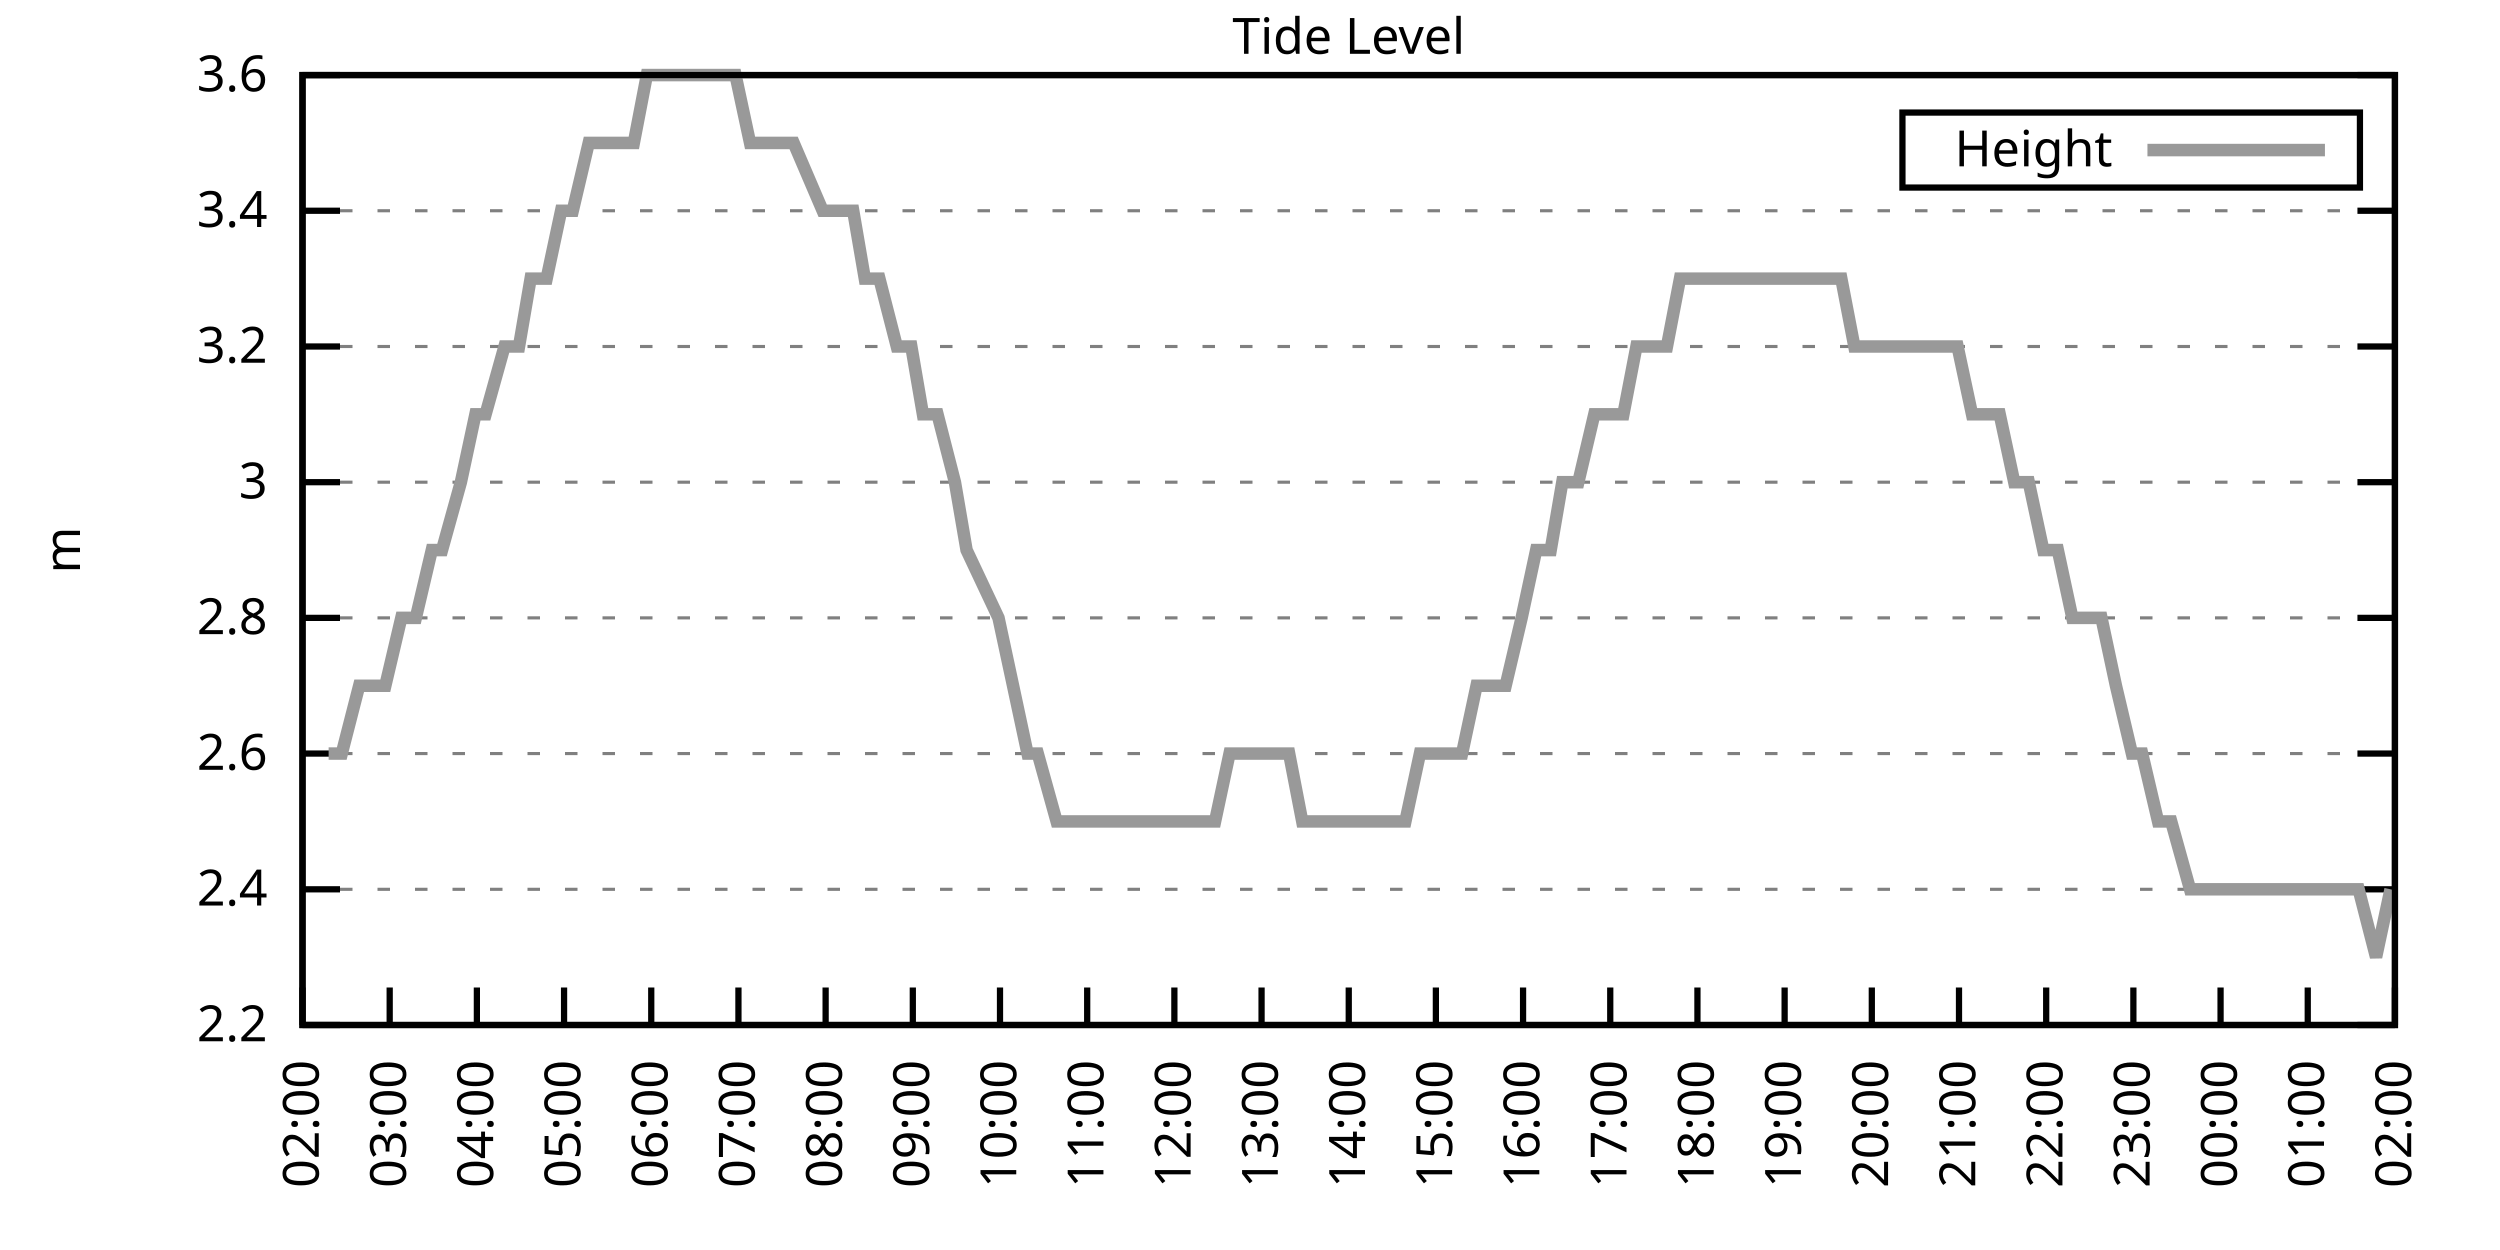
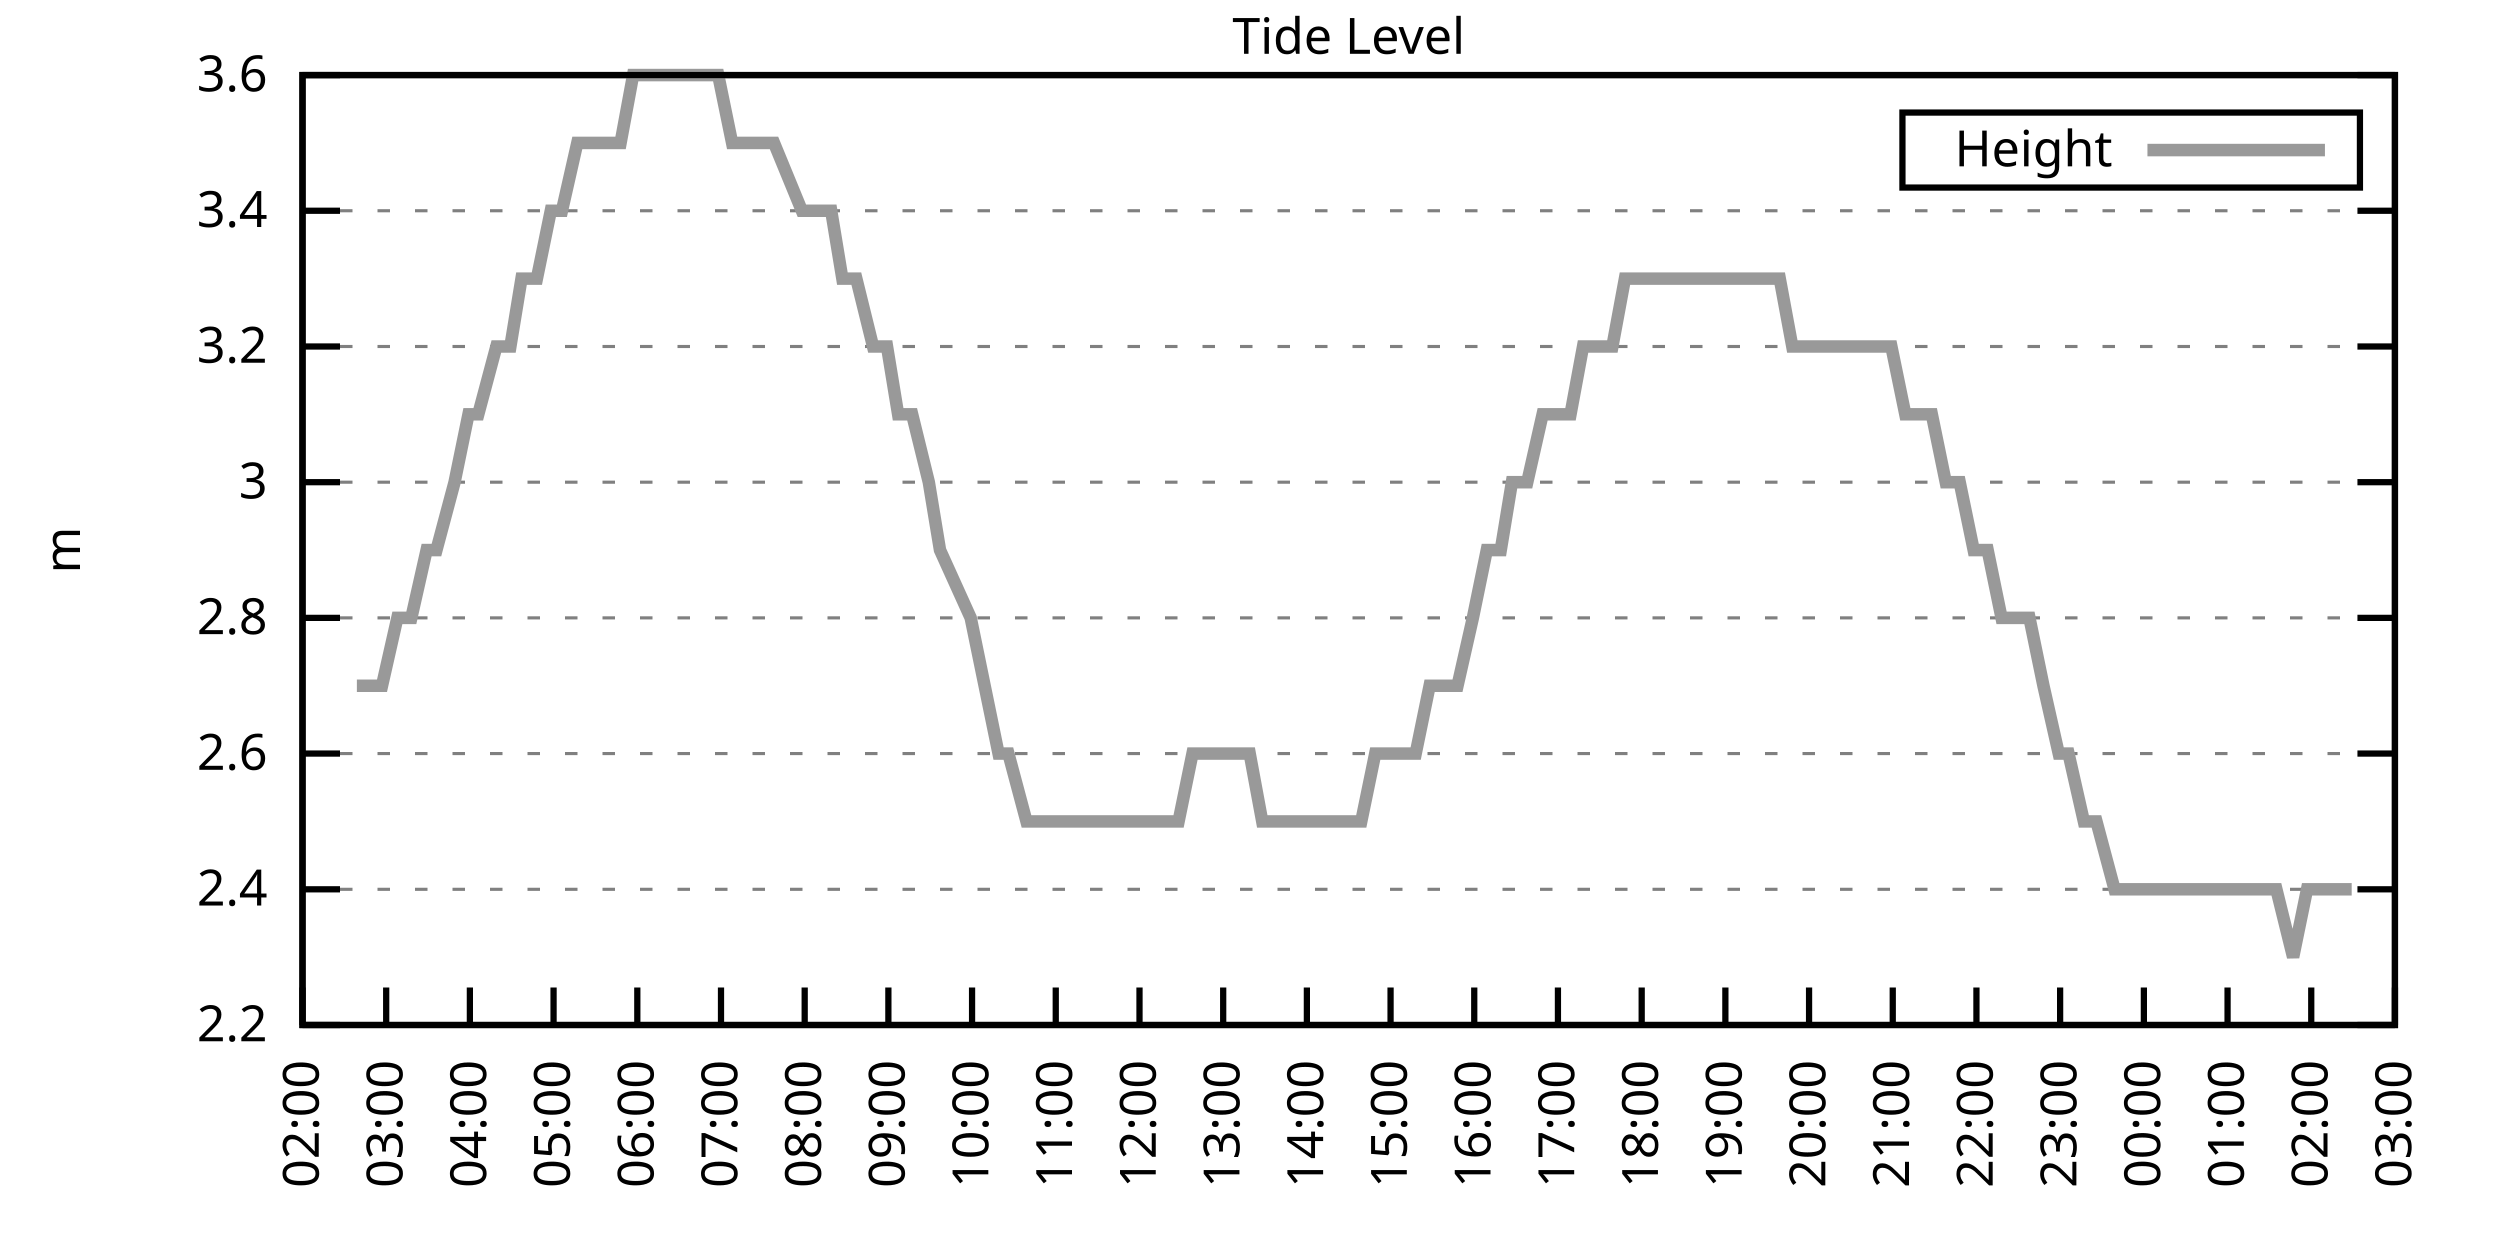
<svg xmlns="http://www.w3.org/2000/svg" xmlns:xlink="http://www.w3.org/1999/xlink" width="400" height="200" viewBox="0 0 400 200">
  <g id="gnuplot_canvas">
    <rect x="0" y="0" width="400" height="200" fill="none" />
    <defs>
      <circle id="gpDot" r="0.5" stroke-width="0.5" stroke="currentColor" />
      <path id="gpPt0" stroke-width="0.333" stroke="currentColor" d="M-1,0 h2 M0,-1 v2" />
      <path id="gpPt1" stroke-width="0.333" stroke="currentColor" d="M-1,-1 L1,1 M1,-1 L-1,1" />
      <path id="gpPt2" stroke-width="0.333" stroke="currentColor" d="M-1,0 L1,0 M0,-1 L0,1 M-1,-1 L1,1 M-1,1 L1,-1" />
      <rect id="gpPt3" stroke-width="0.333" stroke="currentColor" x="-1" y="-1" width="2" height="2" />
      <rect id="gpPt4" stroke-width="0.333" stroke="currentColor" fill="currentColor" x="-1" y="-1" width="2" height="2" />
      <circle id="gpPt5" stroke-width="0.333" stroke="currentColor" cx="0" cy="0" r="1" />
      <use xlink:href="#gpPt5" id="gpPt6" fill="currentColor" stroke="none" />
      <path id="gpPt7" stroke-width="0.333" stroke="currentColor" d="M0,-1.33 L-1.33,0.67 L1.33,0.67 z" />
      <use xlink:href="#gpPt7" id="gpPt8" fill="currentColor" stroke="none" />
      <use xlink:href="#gpPt7" id="gpPt9" stroke="currentColor" transform="rotate(180)" />
      <use xlink:href="#gpPt9" id="gpPt10" fill="currentColor" stroke="none" />
      <use xlink:href="#gpPt3" id="gpPt11" stroke="currentColor" transform="rotate(45)" />
      <use xlink:href="#gpPt11" id="gpPt12" fill="currentColor" stroke="none" />
      <path id="gpPt13" stroke-width="0.333" stroke="currentColor" d="M0,1.330 L1.265,0.411 L0.782,-1.067 L-0.782,-1.076 L-1.265,0.411 z" />
      <use xlink:href="#gpPt13" id="gpPt14" fill="currentColor" stroke="none" />
      <filter id="textbox" filterUnits="objectBoundingBox" x="0" y="0" height="1" width="1">
        <feFlood flood-color="white" flood-opacity="1" result="bgnd" />
        <feComposite in="SourceGraphic" in2="bgnd" operator="atop" />
      </filter>
      <filter id="greybox" filterUnits="objectBoundingBox" x="0" y="0" height="1" width="1">
        <feFlood flood-color="lightgrey" flood-opacity="1" result="grey" />
        <feComposite in="SourceGraphic" in2="grey" operator="atop" />
      </filter>
    </defs>
    <g fill="none" color="white" stroke="currentColor" stroke-width="1.00" stroke-linecap="butt" stroke-linejoin="miter">
</g>
    <g fill="none" color="black" stroke="currentColor" stroke-width="1.00" stroke-linecap="butt" stroke-linejoin="miter">
      <g stroke="none" shape-rendering="crispEdges">
        <polygon fill="rgb(255, 255, 255)" points="48.40,164.00 383.18,164.00 383.18,12.02 48.40,12.02 " />
      </g>
    </g>
    <g fill="none" color="black" stroke="currentColor" stroke-width="1.00" stroke-linecap="butt" stroke-linejoin="miter">
</g>
    <g fill="none" color="black" stroke="black" stroke-width="0.50" stroke-linecap="butt" stroke-linejoin="miter">
</g>
    <g fill="none" color="gray" stroke="currentColor" stroke-width="0.50" stroke-linecap="butt" stroke-linejoin="miter">
      <path stroke="gray" stroke-dasharray="2,4" class="gridline" d="M48.40,164.00 L383.19,164.00  " />
    </g>
    <g fill="none" color="gray" stroke="gray" stroke-width="1.00" stroke-linecap="butt" stroke-linejoin="miter">
</g>
    <g fill="none" color="black" stroke="currentColor" stroke-width="1.00" stroke-linecap="butt" stroke-linejoin="miter">
      <path stroke="black" d="M48.40,164.00 L54.40,164.00 M383.19,164.00 L377.19,164.00  " />
      <g transform="translate(42.80,166.60)" stroke="none" fill="black" font-family="Sans" font-size="8.00" text-anchor="end">
        <text>
          <tspan font-family="Sans"> 2.2</tspan>
        </text>
      </g>
    </g>
    <g fill="none" color="black" stroke="currentColor" stroke-width="1.00" stroke-linecap="butt" stroke-linejoin="miter">
</g>
    <g fill="none" color="black" stroke="black" stroke-width="0.50" stroke-linecap="butt" stroke-linejoin="miter">
</g>
    <g fill="none" color="gray" stroke="currentColor" stroke-width="0.50" stroke-linecap="butt" stroke-linejoin="miter">
      <path stroke="gray" stroke-dasharray="2,4" class="gridline" d="M48.40,142.29 L383.19,142.29  " />
    </g>
    <g fill="none" color="gray" stroke="gray" stroke-width="1.00" stroke-linecap="butt" stroke-linejoin="miter">
</g>
    <g fill="none" color="black" stroke="currentColor" stroke-width="1.00" stroke-linecap="butt" stroke-linejoin="miter">
      <path stroke="black" d="M48.40,142.29 L54.40,142.29 M383.19,142.29 L377.19,142.29  " />
      <g transform="translate(42.80,144.89)" stroke="none" fill="black" font-family="Sans" font-size="8.00" text-anchor="end">
        <text>
          <tspan font-family="Sans"> 2.4</tspan>
        </text>
      </g>
    </g>
    <g fill="none" color="black" stroke="currentColor" stroke-width="1.00" stroke-linecap="butt" stroke-linejoin="miter">
</g>
    <g fill="none" color="black" stroke="black" stroke-width="0.50" stroke-linecap="butt" stroke-linejoin="miter">
</g>
    <g fill="none" color="gray" stroke="currentColor" stroke-width="0.50" stroke-linecap="butt" stroke-linejoin="miter">
      <path stroke="gray" stroke-dasharray="2,4" class="gridline" d="M48.40,120.57 L383.19,120.57  " />
    </g>
    <g fill="none" color="gray" stroke="gray" stroke-width="1.00" stroke-linecap="butt" stroke-linejoin="miter">
</g>
    <g fill="none" color="black" stroke="currentColor" stroke-width="1.00" stroke-linecap="butt" stroke-linejoin="miter">
      <path stroke="black" d="M48.40,120.57 L54.40,120.57 M383.19,120.57 L377.19,120.57  " />
      <g transform="translate(42.80,123.17)" stroke="none" fill="black" font-family="Sans" font-size="8.00" text-anchor="end">
        <text>
          <tspan font-family="Sans"> 2.6</tspan>
        </text>
      </g>
    </g>
    <g fill="none" color="black" stroke="currentColor" stroke-width="1.00" stroke-linecap="butt" stroke-linejoin="miter">
</g>
    <g fill="none" color="black" stroke="black" stroke-width="0.50" stroke-linecap="butt" stroke-linejoin="miter">
</g>
    <g fill="none" color="gray" stroke="currentColor" stroke-width="0.50" stroke-linecap="butt" stroke-linejoin="miter">
      <path stroke="gray" stroke-dasharray="2,4" class="gridline" d="M48.40,98.86 L383.19,98.86  " />
    </g>
    <g fill="none" color="gray" stroke="gray" stroke-width="1.00" stroke-linecap="butt" stroke-linejoin="miter">
</g>
    <g fill="none" color="black" stroke="currentColor" stroke-width="1.00" stroke-linecap="butt" stroke-linejoin="miter">
      <path stroke="black" d="M48.40,98.86 L54.40,98.86 M383.19,98.86 L377.19,98.86  " />
      <g transform="translate(42.80,101.46)" stroke="none" fill="black" font-family="Sans" font-size="8.00" text-anchor="end">
        <text>
          <tspan font-family="Sans"> 2.8</tspan>
        </text>
      </g>
    </g>
    <g fill="none" color="black" stroke="currentColor" stroke-width="1.00" stroke-linecap="butt" stroke-linejoin="miter">
</g>
    <g fill="none" color="black" stroke="black" stroke-width="0.50" stroke-linecap="butt" stroke-linejoin="miter">
</g>
    <g fill="none" color="gray" stroke="currentColor" stroke-width="0.50" stroke-linecap="butt" stroke-linejoin="miter">
      <path stroke="gray" stroke-dasharray="2,4" class="gridline" d="M48.40,77.15 L383.19,77.15  " />
    </g>
    <g fill="none" color="gray" stroke="gray" stroke-width="1.00" stroke-linecap="butt" stroke-linejoin="miter">
</g>
    <g fill="none" color="black" stroke="currentColor" stroke-width="1.00" stroke-linecap="butt" stroke-linejoin="miter">
      <path stroke="black" d="M48.40,77.15 L54.40,77.15 M383.19,77.15 L377.19,77.15  " />
      <g transform="translate(42.80,79.75)" stroke="none" fill="black" font-family="Sans" font-size="8.00" text-anchor="end">
        <text>
          <tspan font-family="Sans"> 3</tspan>
        </text>
      </g>
    </g>
    <g fill="none" color="black" stroke="currentColor" stroke-width="1.00" stroke-linecap="butt" stroke-linejoin="miter">
</g>
    <g fill="none" color="black" stroke="black" stroke-width="0.50" stroke-linecap="butt" stroke-linejoin="miter">
</g>
    <g fill="none" color="gray" stroke="currentColor" stroke-width="0.50" stroke-linecap="butt" stroke-linejoin="miter">
      <path stroke="gray" stroke-dasharray="2,4" class="gridline" d="M48.40,55.44 L383.19,55.44  " />
    </g>
    <g fill="none" color="gray" stroke="gray" stroke-width="1.00" stroke-linecap="butt" stroke-linejoin="miter">
</g>
    <g fill="none" color="black" stroke="currentColor" stroke-width="1.00" stroke-linecap="butt" stroke-linejoin="miter">
      <path stroke="black" d="M48.40,55.44 L54.40,55.44 M383.19,55.44 L377.19,55.44  " />
      <g transform="translate(42.80,58.04)" stroke="none" fill="black" font-family="Sans" font-size="8.00" text-anchor="end">
        <text>
          <tspan font-family="Sans"> 3.2</tspan>
        </text>
      </g>
    </g>
    <g fill="none" color="black" stroke="currentColor" stroke-width="1.00" stroke-linecap="butt" stroke-linejoin="miter">
</g>
    <g fill="none" color="black" stroke="black" stroke-width="0.50" stroke-linecap="butt" stroke-linejoin="miter">
</g>
    <g fill="none" color="gray" stroke="currentColor" stroke-width="0.50" stroke-linecap="butt" stroke-linejoin="miter">
      <path stroke="gray" stroke-dasharray="2,4" class="gridline" d="M48.40,33.72 L383.19,33.72  " />
    </g>
    <g fill="none" color="gray" stroke="gray" stroke-width="1.00" stroke-linecap="butt" stroke-linejoin="miter">
</g>
    <g fill="none" color="black" stroke="currentColor" stroke-width="1.00" stroke-linecap="butt" stroke-linejoin="miter">
      <path stroke="black" d="M48.40,33.72 L54.40,33.72 M383.19,33.72 L377.19,33.72  " />
      <g transform="translate(42.80,36.32)" stroke="none" fill="black" font-family="Sans" font-size="8.00" text-anchor="end">
        <text>
          <tspan font-family="Sans"> 3.4</tspan>
        </text>
      </g>
    </g>
    <g fill="none" color="black" stroke="currentColor" stroke-width="1.00" stroke-linecap="butt" stroke-linejoin="miter">
</g>
    <g fill="none" color="black" stroke="black" stroke-width="0.50" stroke-linecap="butt" stroke-linejoin="miter">
</g>
    <g fill="none" color="gray" stroke="currentColor" stroke-width="0.50" stroke-linecap="butt" stroke-linejoin="miter">
      <path stroke="gray" stroke-dasharray="2,4" class="gridline" d="M48.40,12.01 L383.19,12.01  " />
    </g>
    <g fill="none" color="gray" stroke="gray" stroke-width="1.00" stroke-linecap="butt" stroke-linejoin="miter">
</g>
    <g fill="none" color="black" stroke="currentColor" stroke-width="1.00" stroke-linecap="butt" stroke-linejoin="miter">
      <path stroke="black" d="M48.40,12.01 L54.40,12.01 M383.19,12.01 L377.19,12.01  " />
      <g transform="translate(42.80,14.61)" stroke="none" fill="black" font-family="Sans" font-size="8.00" text-anchor="end">
        <text>
          <tspan font-family="Sans"> 3.6</tspan>
        </text>
      </g>
    </g>
    <g fill="none" color="black" stroke="currentColor" stroke-width="1.00" stroke-linecap="butt" stroke-linejoin="miter">
      <path stroke="black" d="M48.40,164.00 L48.40,158.00  " />
      <g transform="translate(51.00,169.60) rotate(270.00)" stroke="none" fill="black" font-family="Sans" font-size="8.00" text-anchor="end">
        <text>
          <tspan font-family="Sans">02:00</tspan>
        </text>
      </g>
    </g>
    <g fill="none" color="black" stroke="currentColor" stroke-width="1.00" stroke-linecap="butt" stroke-linejoin="miter">
-       <path stroke="black" d="M62.35,164.00 L62.35,158.00  " />
-       <g transform="translate(64.95,169.60) rotate(270.00)" stroke="none" fill="black" font-family="Sans" font-size="8.00" text-anchor="end">
+       <path stroke="black" d="M61.79,164.00 L61.79,158.00  " />
+       <g transform="translate(64.39,169.60) rotate(270.00)" stroke="none" fill="black" font-family="Sans" font-size="8.00" text-anchor="end">
        <text>
          <tspan font-family="Sans">03:00</tspan>
        </text>
      </g>
    </g>
    <g fill="none" color="black" stroke="currentColor" stroke-width="1.00" stroke-linecap="butt" stroke-linejoin="miter">
-       <path stroke="black" d="M76.30,164.00 L76.30,158.00  " />
-       <g transform="translate(78.90,169.60) rotate(270.00)" stroke="none" fill="black" font-family="Sans" font-size="8.00" text-anchor="end">
+       <path stroke="black" d="M75.18,164.00 L75.18,158.00  " />
+       <g transform="translate(77.78,169.60) rotate(270.00)" stroke="none" fill="black" font-family="Sans" font-size="8.00" text-anchor="end">
        <text>
          <tspan font-family="Sans">04:00</tspan>
        </text>
      </g>
    </g>
    <g fill="none" color="black" stroke="currentColor" stroke-width="1.00" stroke-linecap="butt" stroke-linejoin="miter">
-       <path stroke="black" d="M90.25,164.00 L90.25,158.00  " />
-       <g transform="translate(92.85,169.60) rotate(270.00)" stroke="none" fill="black" font-family="Sans" font-size="8.00" text-anchor="end">
+       <path stroke="black" d="M88.57,164.00 L88.57,158.00  " />
+       <g transform="translate(91.17,169.60) rotate(270.00)" stroke="none" fill="black" font-family="Sans" font-size="8.00" text-anchor="end">
        <text>
          <tspan font-family="Sans">05:00</tspan>
        </text>
      </g>
    </g>
    <g fill="none" color="black" stroke="currentColor" stroke-width="1.00" stroke-linecap="butt" stroke-linejoin="miter">
-       <path stroke="black" d="M104.20,164.00 L104.20,158.00  " />
-       <g transform="translate(106.80,169.60) rotate(270.00)" stroke="none" fill="black" font-family="Sans" font-size="8.00" text-anchor="end">
+       <path stroke="black" d="M101.97,164.00 L101.97,158.00  " />
+       <g transform="translate(104.57,169.60) rotate(270.00)" stroke="none" fill="black" font-family="Sans" font-size="8.00" text-anchor="end">
        <text>
          <tspan font-family="Sans">06:00</tspan>
        </text>
      </g>
    </g>
    <g fill="none" color="black" stroke="currentColor" stroke-width="1.00" stroke-linecap="butt" stroke-linejoin="miter">
-       <path stroke="black" d="M118.15,164.00 L118.15,158.00  " />
-       <g transform="translate(120.75,169.60) rotate(270.00)" stroke="none" fill="black" font-family="Sans" font-size="8.00" text-anchor="end">
+       <path stroke="black" d="M115.36,164.00 L115.36,158.00  " />
+       <g transform="translate(117.96,169.60) rotate(270.00)" stroke="none" fill="black" font-family="Sans" font-size="8.00" text-anchor="end">
        <text>
          <tspan font-family="Sans">07:00</tspan>
        </text>
      </g>
    </g>
    <g fill="none" color="black" stroke="currentColor" stroke-width="1.00" stroke-linecap="butt" stroke-linejoin="miter">
-       <path stroke="black" d="M132.10,164.00 L132.10,158.00  " />
-       <g transform="translate(134.70,169.60) rotate(270.00)" stroke="none" fill="black" font-family="Sans" font-size="8.00" text-anchor="end">
+       <path stroke="black" d="M128.75,164.00 L128.75,158.00  " />
+       <g transform="translate(131.35,169.60) rotate(270.00)" stroke="none" fill="black" font-family="Sans" font-size="8.00" text-anchor="end">
        <text>
          <tspan font-family="Sans">08:00</tspan>
        </text>
      </g>
    </g>
    <g fill="none" color="black" stroke="currentColor" stroke-width="1.00" stroke-linecap="butt" stroke-linejoin="miter">
-       <path stroke="black" d="M146.05,164.00 L146.05,158.00  " />
-       <g transform="translate(148.65,169.60) rotate(270.00)" stroke="none" fill="black" font-family="Sans" font-size="8.00" text-anchor="end">
+       <path stroke="black" d="M142.14,164.00 L142.14,158.00  " />
+       <g transform="translate(144.74,169.60) rotate(270.00)" stroke="none" fill="black" font-family="Sans" font-size="8.00" text-anchor="end">
        <text>
          <tspan font-family="Sans">09:00</tspan>
        </text>
      </g>
    </g>
    <g fill="none" color="black" stroke="currentColor" stroke-width="1.00" stroke-linecap="butt" stroke-linejoin="miter">
-       <path stroke="black" d="M160.00,164.00 L160.00,158.00  " />
-       <g transform="translate(162.60,169.60) rotate(270.00)" stroke="none" fill="black" font-family="Sans" font-size="8.00" text-anchor="end">
+       <path stroke="black" d="M155.53,164.00 L155.53,158.00  " />
+       <g transform="translate(158.13,169.60) rotate(270.00)" stroke="none" fill="black" font-family="Sans" font-size="8.00" text-anchor="end">
        <text>
          <tspan font-family="Sans">10:00</tspan>
        </text>
      </g>
    </g>
    <g fill="none" color="black" stroke="currentColor" stroke-width="1.00" stroke-linecap="butt" stroke-linejoin="miter">
-       <path stroke="black" d="M173.95,164.00 L173.95,158.00  " />
-       <g transform="translate(176.55,169.60) rotate(270.00)" stroke="none" fill="black" font-family="Sans" font-size="8.00" text-anchor="end">
+       <path stroke="black" d="M168.92,164.00 L168.92,158.00  " />
+       <g transform="translate(171.52,169.60) rotate(270.00)" stroke="none" fill="black" font-family="Sans" font-size="8.00" text-anchor="end">
        <text>
          <tspan font-family="Sans">11:00</tspan>
        </text>
      </g>
    </g>
    <g fill="none" color="black" stroke="currentColor" stroke-width="1.00" stroke-linecap="butt" stroke-linejoin="miter">
-       <path stroke="black" d="M187.90,164.00 L187.90,158.00  " />
-       <g transform="translate(190.50,169.60) rotate(270.00)" stroke="none" fill="black" font-family="Sans" font-size="8.00" text-anchor="end">
+       <path stroke="black" d="M182.32,164.00 L182.32,158.00  " />
+       <g transform="translate(184.92,169.60) rotate(270.00)" stroke="none" fill="black" font-family="Sans" font-size="8.00" text-anchor="end">
        <text>
          <tspan font-family="Sans">12:00</tspan>
        </text>
      </g>
    </g>
    <g fill="none" color="black" stroke="currentColor" stroke-width="1.00" stroke-linecap="butt" stroke-linejoin="miter">
-       <path stroke="black" d="M201.85,164.00 L201.85,158.00  " />
-       <g transform="translate(204.45,169.60) rotate(270.00)" stroke="none" fill="black" font-family="Sans" font-size="8.00" text-anchor="end">
+       <path stroke="black" d="M195.71,164.00 L195.71,158.00  " />
+       <g transform="translate(198.31,169.60) rotate(270.00)" stroke="none" fill="black" font-family="Sans" font-size="8.00" text-anchor="end">
        <text>
          <tspan font-family="Sans">13:00</tspan>
        </text>
      </g>
    </g>
    <g fill="none" color="black" stroke="currentColor" stroke-width="1.00" stroke-linecap="butt" stroke-linejoin="miter">
-       <path stroke="black" d="M215.80,164.00 L215.80,158.00  " />
-       <g transform="translate(218.40,169.60) rotate(270.00)" stroke="none" fill="black" font-family="Sans" font-size="8.00" text-anchor="end">
+       <path stroke="black" d="M209.10,164.00 L209.10,158.00  " />
+       <g transform="translate(211.70,169.60) rotate(270.00)" stroke="none" fill="black" font-family="Sans" font-size="8.00" text-anchor="end">
        <text>
          <tspan font-family="Sans">14:00</tspan>
        </text>
      </g>
    </g>
    <g fill="none" color="black" stroke="currentColor" stroke-width="1.00" stroke-linecap="butt" stroke-linejoin="miter">
-       <path stroke="black" d="M229.74,164.00 L229.74,158.00  " />
-       <g transform="translate(232.34,169.60) rotate(270.00)" stroke="none" fill="black" font-family="Sans" font-size="8.00" text-anchor="end">
+       <path stroke="black" d="M222.49,164.00 L222.49,158.00  " />
+       <g transform="translate(225.09,169.60) rotate(270.00)" stroke="none" fill="black" font-family="Sans" font-size="8.00" text-anchor="end">
        <text>
          <tspan font-family="Sans">15:00</tspan>
        </text>
      </g>
    </g>
    <g fill="none" color="black" stroke="currentColor" stroke-width="1.00" stroke-linecap="butt" stroke-linejoin="miter">
-       <path stroke="black" d="M243.69,164.00 L243.69,158.00  " />
-       <g transform="translate(246.29,169.60) rotate(270.00)" stroke="none" fill="black" font-family="Sans" font-size="8.00" text-anchor="end">
+       <path stroke="black" d="M235.88,164.00 L235.88,158.00  " />
+       <g transform="translate(238.48,169.60) rotate(270.00)" stroke="none" fill="black" font-family="Sans" font-size="8.00" text-anchor="end">
        <text>
          <tspan font-family="Sans">16:00</tspan>
        </text>
      </g>
    </g>
    <g fill="none" color="black" stroke="currentColor" stroke-width="1.00" stroke-linecap="butt" stroke-linejoin="miter">
-       <path stroke="black" d="M257.64,164.00 L257.64,158.00  " />
-       <g transform="translate(260.24,169.60) rotate(270.00)" stroke="none" fill="black" font-family="Sans" font-size="8.00" text-anchor="end">
+       <path stroke="black" d="M249.27,164.00 L249.27,158.00  " />
+       <g transform="translate(251.87,169.60) rotate(270.00)" stroke="none" fill="black" font-family="Sans" font-size="8.00" text-anchor="end">
        <text>
          <tspan font-family="Sans">17:00</tspan>
        </text>
      </g>
    </g>
    <g fill="none" color="black" stroke="currentColor" stroke-width="1.00" stroke-linecap="butt" stroke-linejoin="miter">
-       <path stroke="black" d="M271.59,164.00 L271.59,158.00  " />
-       <g transform="translate(274.19,169.60) rotate(270.00)" stroke="none" fill="black" font-family="Sans" font-size="8.00" text-anchor="end">
+       <path stroke="black" d="M262.67,164.00 L262.67,158.00  " />
+       <g transform="translate(265.27,169.60) rotate(270.00)" stroke="none" fill="black" font-family="Sans" font-size="8.00" text-anchor="end">
        <text>
          <tspan font-family="Sans">18:00</tspan>
        </text>
      </g>
    </g>
    <g fill="none" color="black" stroke="currentColor" stroke-width="1.00" stroke-linecap="butt" stroke-linejoin="miter">
-       <path stroke="black" d="M285.54,164.00 L285.54,158.00  " />
-       <g transform="translate(288.14,169.60) rotate(270.00)" stroke="none" fill="black" font-family="Sans" font-size="8.00" text-anchor="end">
+       <path stroke="black" d="M276.06,164.00 L276.06,158.00  " />
+       <g transform="translate(278.66,169.60) rotate(270.00)" stroke="none" fill="black" font-family="Sans" font-size="8.00" text-anchor="end">
        <text>
          <tspan font-family="Sans">19:00</tspan>
        </text>
      </g>
    </g>
    <g fill="none" color="black" stroke="currentColor" stroke-width="1.00" stroke-linecap="butt" stroke-linejoin="miter">
-       <path stroke="black" d="M299.49,164.00 L299.49,158.00  " />
-       <g transform="translate(302.09,169.60) rotate(270.00)" stroke="none" fill="black" font-family="Sans" font-size="8.00" text-anchor="end">
+       <path stroke="black" d="M289.45,164.00 L289.45,158.00  " />
+       <g transform="translate(292.05,169.60) rotate(270.00)" stroke="none" fill="black" font-family="Sans" font-size="8.00" text-anchor="end">
        <text>
          <tspan font-family="Sans">20:00</tspan>
        </text>
      </g>
    </g>
    <g fill="none" color="black" stroke="currentColor" stroke-width="1.00" stroke-linecap="butt" stroke-linejoin="miter">
-       <path stroke="black" d="M313.44,164.00 L313.44,158.00  " />
-       <g transform="translate(316.04,169.60) rotate(270.00)" stroke="none" fill="black" font-family="Sans" font-size="8.00" text-anchor="end">
+       <path stroke="black" d="M302.84,164.00 L302.84,158.00  " />
+       <g transform="translate(305.44,169.60) rotate(270.00)" stroke="none" fill="black" font-family="Sans" font-size="8.00" text-anchor="end">
        <text>
          <tspan font-family="Sans">21:00</tspan>
        </text>
      </g>
    </g>
    <g fill="none" color="black" stroke="currentColor" stroke-width="1.00" stroke-linecap="butt" stroke-linejoin="miter">
-       <path stroke="black" d="M327.39,164.00 L327.39,158.00  " />
-       <g transform="translate(329.99,169.60) rotate(270.00)" stroke="none" fill="black" font-family="Sans" font-size="8.00" text-anchor="end">
+       <path stroke="black" d="M316.23,164.00 L316.23,158.00  " />
+       <g transform="translate(318.83,169.60) rotate(270.00)" stroke="none" fill="black" font-family="Sans" font-size="8.00" text-anchor="end">
        <text>
          <tspan font-family="Sans">22:00</tspan>
        </text>
      </g>
    </g>
    <g fill="none" color="black" stroke="currentColor" stroke-width="1.00" stroke-linecap="butt" stroke-linejoin="miter">
-       <path stroke="black" d="M341.34,164.00 L341.34,158.00  " />
-       <g transform="translate(343.94,169.60) rotate(270.00)" stroke="none" fill="black" font-family="Sans" font-size="8.00" text-anchor="end">
+       <path stroke="black" d="M329.62,164.00 L329.62,158.00  " />
+       <g transform="translate(332.22,169.60) rotate(270.00)" stroke="none" fill="black" font-family="Sans" font-size="8.00" text-anchor="end">
        <text>
          <tspan font-family="Sans">23:00</tspan>
        </text>
      </g>
    </g>
    <g fill="none" color="black" stroke="currentColor" stroke-width="1.00" stroke-linecap="butt" stroke-linejoin="miter">
-       <path stroke="black" d="M355.29,164.00 L355.29,158.00  " />
-       <g transform="translate(357.89,169.60) rotate(270.00)" stroke="none" fill="black" font-family="Sans" font-size="8.00" text-anchor="end">
+       <path stroke="black" d="M343.02,164.00 L343.02,158.00  " />
+       <g transform="translate(345.62,169.60) rotate(270.00)" stroke="none" fill="black" font-family="Sans" font-size="8.00" text-anchor="end">
        <text>
          <tspan font-family="Sans">00:00</tspan>
        </text>
      </g>
    </g>
    <g fill="none" color="black" stroke="currentColor" stroke-width="1.00" stroke-linecap="butt" stroke-linejoin="miter">
-       <path stroke="black" d="M369.24,164.00 L369.24,158.00  " />
-       <g transform="translate(371.84,169.60) rotate(270.00)" stroke="none" fill="black" font-family="Sans" font-size="8.00" text-anchor="end">
+       <path stroke="black" d="M356.41,164.00 L356.41,158.00  " />
+       <g transform="translate(359.01,169.60) rotate(270.00)" stroke="none" fill="black" font-family="Sans" font-size="8.00" text-anchor="end">
        <text>
          <tspan font-family="Sans">01:00</tspan>
+         </text>
+       </g>
+     </g>
+     <g fill="none" color="black" stroke="currentColor" stroke-width="1.00" stroke-linecap="butt" stroke-linejoin="miter">
+       <path stroke="black" d="M369.80,164.00 L369.80,158.00  " />
+       <g transform="translate(372.40,169.60) rotate(270.00)" stroke="none" fill="black" font-family="Sans" font-size="8.00" text-anchor="end">
+         <text>
+           <tspan font-family="Sans">02:00</tspan>
        </text>
      </g>
    </g>
    <g fill="none" color="black" stroke="currentColor" stroke-width="1.00" stroke-linecap="butt" stroke-linejoin="miter">
      <path stroke="black" d="M383.19,164.00 L383.19,158.00  " />
      <g transform="translate(385.79,169.60) rotate(270.00)" stroke="none" fill="black" font-family="Sans" font-size="8.00" text-anchor="end">
        <text>
-           <tspan font-family="Sans">02:00</tspan>
+           <tspan font-family="Sans">03:00</tspan>
        </text>
      </g>
    </g>
    <g fill="none" color="black" stroke="currentColor" stroke-width="1.00" stroke-linecap="butt" stroke-linejoin="miter">
</g>
    <g fill="none" color="black" stroke="currentColor" stroke-width="1.00" stroke-linecap="butt" stroke-linejoin="miter">
      <path stroke="black" d="M48.40,12.01 L48.40,164.00 L383.19,164.00 L383.19,12.01 L48.40,12.01 Z  " />
    </g>
    <g fill="none" color="black" stroke="currentColor" stroke-width="1.00" stroke-linecap="butt" stroke-linejoin="miter">
</g>
    <g fill="none" color="black" stroke="currentColor" stroke-width="1.00" stroke-linecap="butt" stroke-linejoin="miter">
      <path stroke="black" d="M304.39,30.01 L304.39,18.01 L377.59,18.01 L377.59,30.01 L304.39,30.01 Z  " />
    </g>
    <g id="Tide_level_plot_1">
      <g fill="none" color="white" stroke="black" stroke-width="2.00" stroke-linecap="butt" stroke-linejoin="miter">
</g>
      <g fill="none" color="black" stroke="currentColor" stroke-width="2.00" stroke-linecap="butt" stroke-linejoin="miter">
        <g transform="translate(337.99,26.61)" stroke="none" fill="black" font-family="Sans" font-size="8.00" text-anchor="end">
          <text>
            <tspan font-family="Sans">Height</tspan>
          </text>
        </g>
      </g>
      <g fill="none" color="black" stroke="currentColor" stroke-width="2.00" stroke-linecap="butt" stroke-linejoin="miter">
-         <path stroke="rgb(153, 153, 153)" d="M343.59,24.01 L371.99,24.01 M52.58,120.57 L54.68,120.57 L57.47,109.72 L59.09,109.72 L61.65,109.72 L64.21,98.86   L66.53,98.86 L69.09,88.01 L70.72,88.01 L73.74,77.15 L76.07,66.29 L77.69,66.29 L80.72,55.44 L83.04,55.44   L84.90,44.58 L87.46,44.58 L89.78,33.72 L91.64,33.72 L94.20,22.87 L96.99,22.87 L99.32,22.87 L101.41,22.87   L103.50,12.01 L106.06,12.01 L108.62,12.01 L110.71,12.01 L113.27,12.01 L115.36,12.01 L117.68,12.01 L120.01,22.87   L122.57,22.87 L124.89,22.87 L126.98,22.87 L131.63,33.72 L133.72,33.72 L136.51,33.72 L138.37,44.58 L140.70,44.58   L143.49,55.44 L145.81,55.44 L147.67,66.29 L150.00,66.29 L152.79,77.15 L154.65,88.01 L159.76,98.86 L162.09,109.72   L164.41,120.57 L166.04,120.57 L169.06,131.43 L171.39,131.43 L173.48,131.43 L175.81,131.43 L177.90,131.43 L180.69,131.43   L183.01,131.43 L185.34,131.43 L187.43,131.43 L189.52,131.43 L192.31,131.43 L194.41,131.43 L196.73,120.57 L198.82,120.57   L201.61,120.57 L203.94,120.57 L206.26,120.57 L208.36,131.43 L210.68,131.43 L213.24,131.43 L215.33,131.43 L217.65,131.43   L219.98,131.43 L222.07,131.43 L224.86,131.43 L227.19,120.57 L229.51,120.57 L231.37,120.57 L233.93,120.57 L236.25,109.72   L238.58,109.72 L240.90,109.72 L243.46,98.86 L245.79,88.01 L248.11,88.01 L249.97,77.15 L252.53,77.15 L255.09,66.29   L257.18,66.29 L259.74,66.29 L261.83,55.44 L264.39,55.44 L266.71,55.44 L268.80,44.58 L271.13,44.58 L273.69,44.58   L276.01,44.58 L278.10,44.58 L280.43,44.58 L282.99,44.58 L285.08,44.58 L287.40,44.58 L289.73,44.58 L292.05,44.58   L294.61,44.58 L296.70,55.44 L299.03,55.44 L301.12,55.44 L303.68,55.44 L306.00,55.44 L308.09,55.44 L310.65,55.44   L313.21,55.44 L315.53,66.29 L317.63,66.29 L319.95,66.29 L322.28,77.15 L324.60,77.15 L326.93,88.01 L329.25,88.01   L331.58,98.86 L333.90,98.86 L336.23,98.86 L338.55,109.72 L341.11,120.57 L342.74,120.57 L345.29,131.43 L347.39,131.43   L350.41,142.29 L352.73,142.29 L355.06,142.29 L359.71,142.29 L362.03,142.29 L363.66,142.29 L366.68,142.29 L369.01,142.29   L371.33,142.29 L373.19,142.29 L375.05,142.29 L377.38,142.29 L380.17,153.14 L382.49,142.29  " />
+         <path stroke="rgb(153, 153, 153)" d="M343.59,24.01 L371.99,24.01 M57.10,109.72 L58.67,109.72 L61.12,109.72 L63.58,98.86 L65.81,98.86 L68.26,88.01   L69.83,88.01 L72.73,77.15 L74.96,66.29 L76.52,66.29 L79.42,55.44 L81.66,55.44 L83.44,44.58 L85.90,44.58   L88.13,33.72 L89.91,33.72 L92.37,22.87 L95.05,22.87 L97.28,22.87 L99.29,22.87 L101.30,12.01 L103.75,12.01   L106.21,12.01 L108.22,12.01 L110.67,12.01 L112.68,12.01 L114.91,12.01 L117.14,22.87 L119.60,22.87 L121.83,22.87   L123.84,22.87 L128.30,33.72 L130.31,33.72 L132.99,33.72 L134.78,44.58 L137.01,44.58 L139.69,55.44 L141.92,55.44   L143.70,66.29 L145.94,66.29 L148.61,77.15 L150.40,88.01 L155.31,98.86 L157.54,109.72 L159.77,120.57 L161.34,120.57   L164.24,131.43 L166.47,131.43 L168.48,131.43 L170.71,131.43 L172.72,131.43 L175.40,131.43 L177.63,131.43 L179.86,131.43   L181.87,131.43 L183.88,131.43 L186.56,131.43 L188.57,131.43 L190.80,120.57 L192.81,120.57 L195.48,120.57 L197.72,120.57   L199.95,120.57 L201.96,131.43 L204.19,131.43 L206.64,131.43 L208.65,131.43 L210.88,131.43 L213.12,131.43 L215.13,131.43   L217.80,131.43 L220.04,120.57 L222.27,120.57 L224.05,120.57 L226.51,120.57 L228.74,109.72 L230.97,109.72 L233.20,109.72   L235.66,98.86 L237.89,88.01 L240.12,88.01 L241.91,77.15 L244.36,77.15 L246.82,66.29 L248.83,66.29 L251.28,66.29   L253.29,55.44 L255.75,55.44 L257.98,55.44 L259.99,44.58 L262.22,44.58 L264.67,44.58 L266.91,44.58 L268.92,44.58   L271.15,44.58 L273.60,44.58 L275.61,44.58 L277.84,44.58 L280.07,44.58 L282.31,44.58 L284.76,44.58 L286.77,55.44   L289.00,55.44 L291.01,55.44 L293.47,55.44 L295.70,55.44 L297.71,55.44 L300.16,55.44 L302.62,55.44 L304.85,66.29   L306.86,66.29 L309.09,66.29 L311.32,77.15 L313.55,77.15 L315.79,88.01 L318.02,88.01 L320.25,98.86 L322.48,98.86   L324.71,98.86 L326.95,109.72 L329.40,120.57 L330.96,120.57 L333.42,131.43 L335.43,131.43 L338.33,142.29 L340.56,142.29   L342.79,142.29 L347.26,142.29 L349.49,142.29 L351.05,142.29 L353.95,142.29 L356.18,142.29 L358.42,142.29 L360.20,142.29   L361.99,142.29 L364.22,142.29 L366.90,153.14 L369.13,142.29 L374.04,142.29 L376.27,142.29  " />
      </g>
    </g>
    <g fill="none" color="black" stroke="currentColor" stroke-width="2.00" stroke-linecap="butt" stroke-linejoin="miter">
</g>
    <g fill="none" color="black" stroke="black" stroke-width="1.00" stroke-linecap="butt" stroke-linejoin="miter">
</g>
    <g fill="none" color="black" stroke="currentColor" stroke-width="1.00" stroke-linecap="butt" stroke-linejoin="miter">
      <path stroke="black" d="M48.40,12.01 L48.40,164.00 L383.19,164.00 L383.19,12.01 L48.40,12.01 Z  " />
      <g transform="translate(12.80,88.01) rotate(270.00)" stroke="none" fill="black" font-family="Sans" font-size="8.00" text-anchor="middle">
        <text>
          <tspan font-family="Sans">m</tspan>
        </text>
      </g>
    </g>
    <g fill="none" color="black" stroke="currentColor" stroke-width="1.00" stroke-linecap="butt" stroke-linejoin="miter">
</g>
    <g fill="none" color="black" stroke="currentColor" stroke-width="1.00" stroke-linecap="butt" stroke-linejoin="miter">
      <g transform="translate(215.79,8.61)" stroke="none" fill="black" font-family="Sans" font-size="8.00" text-anchor="middle">
        <text>
          <tspan font-family="Sans">Tide Level</tspan>
        </text>
      </g>
    </g>
    <g fill="none" color="black" stroke="currentColor" stroke-width="1.00" stroke-linecap="butt" stroke-linejoin="miter">
</g>
  </g>
</svg>
